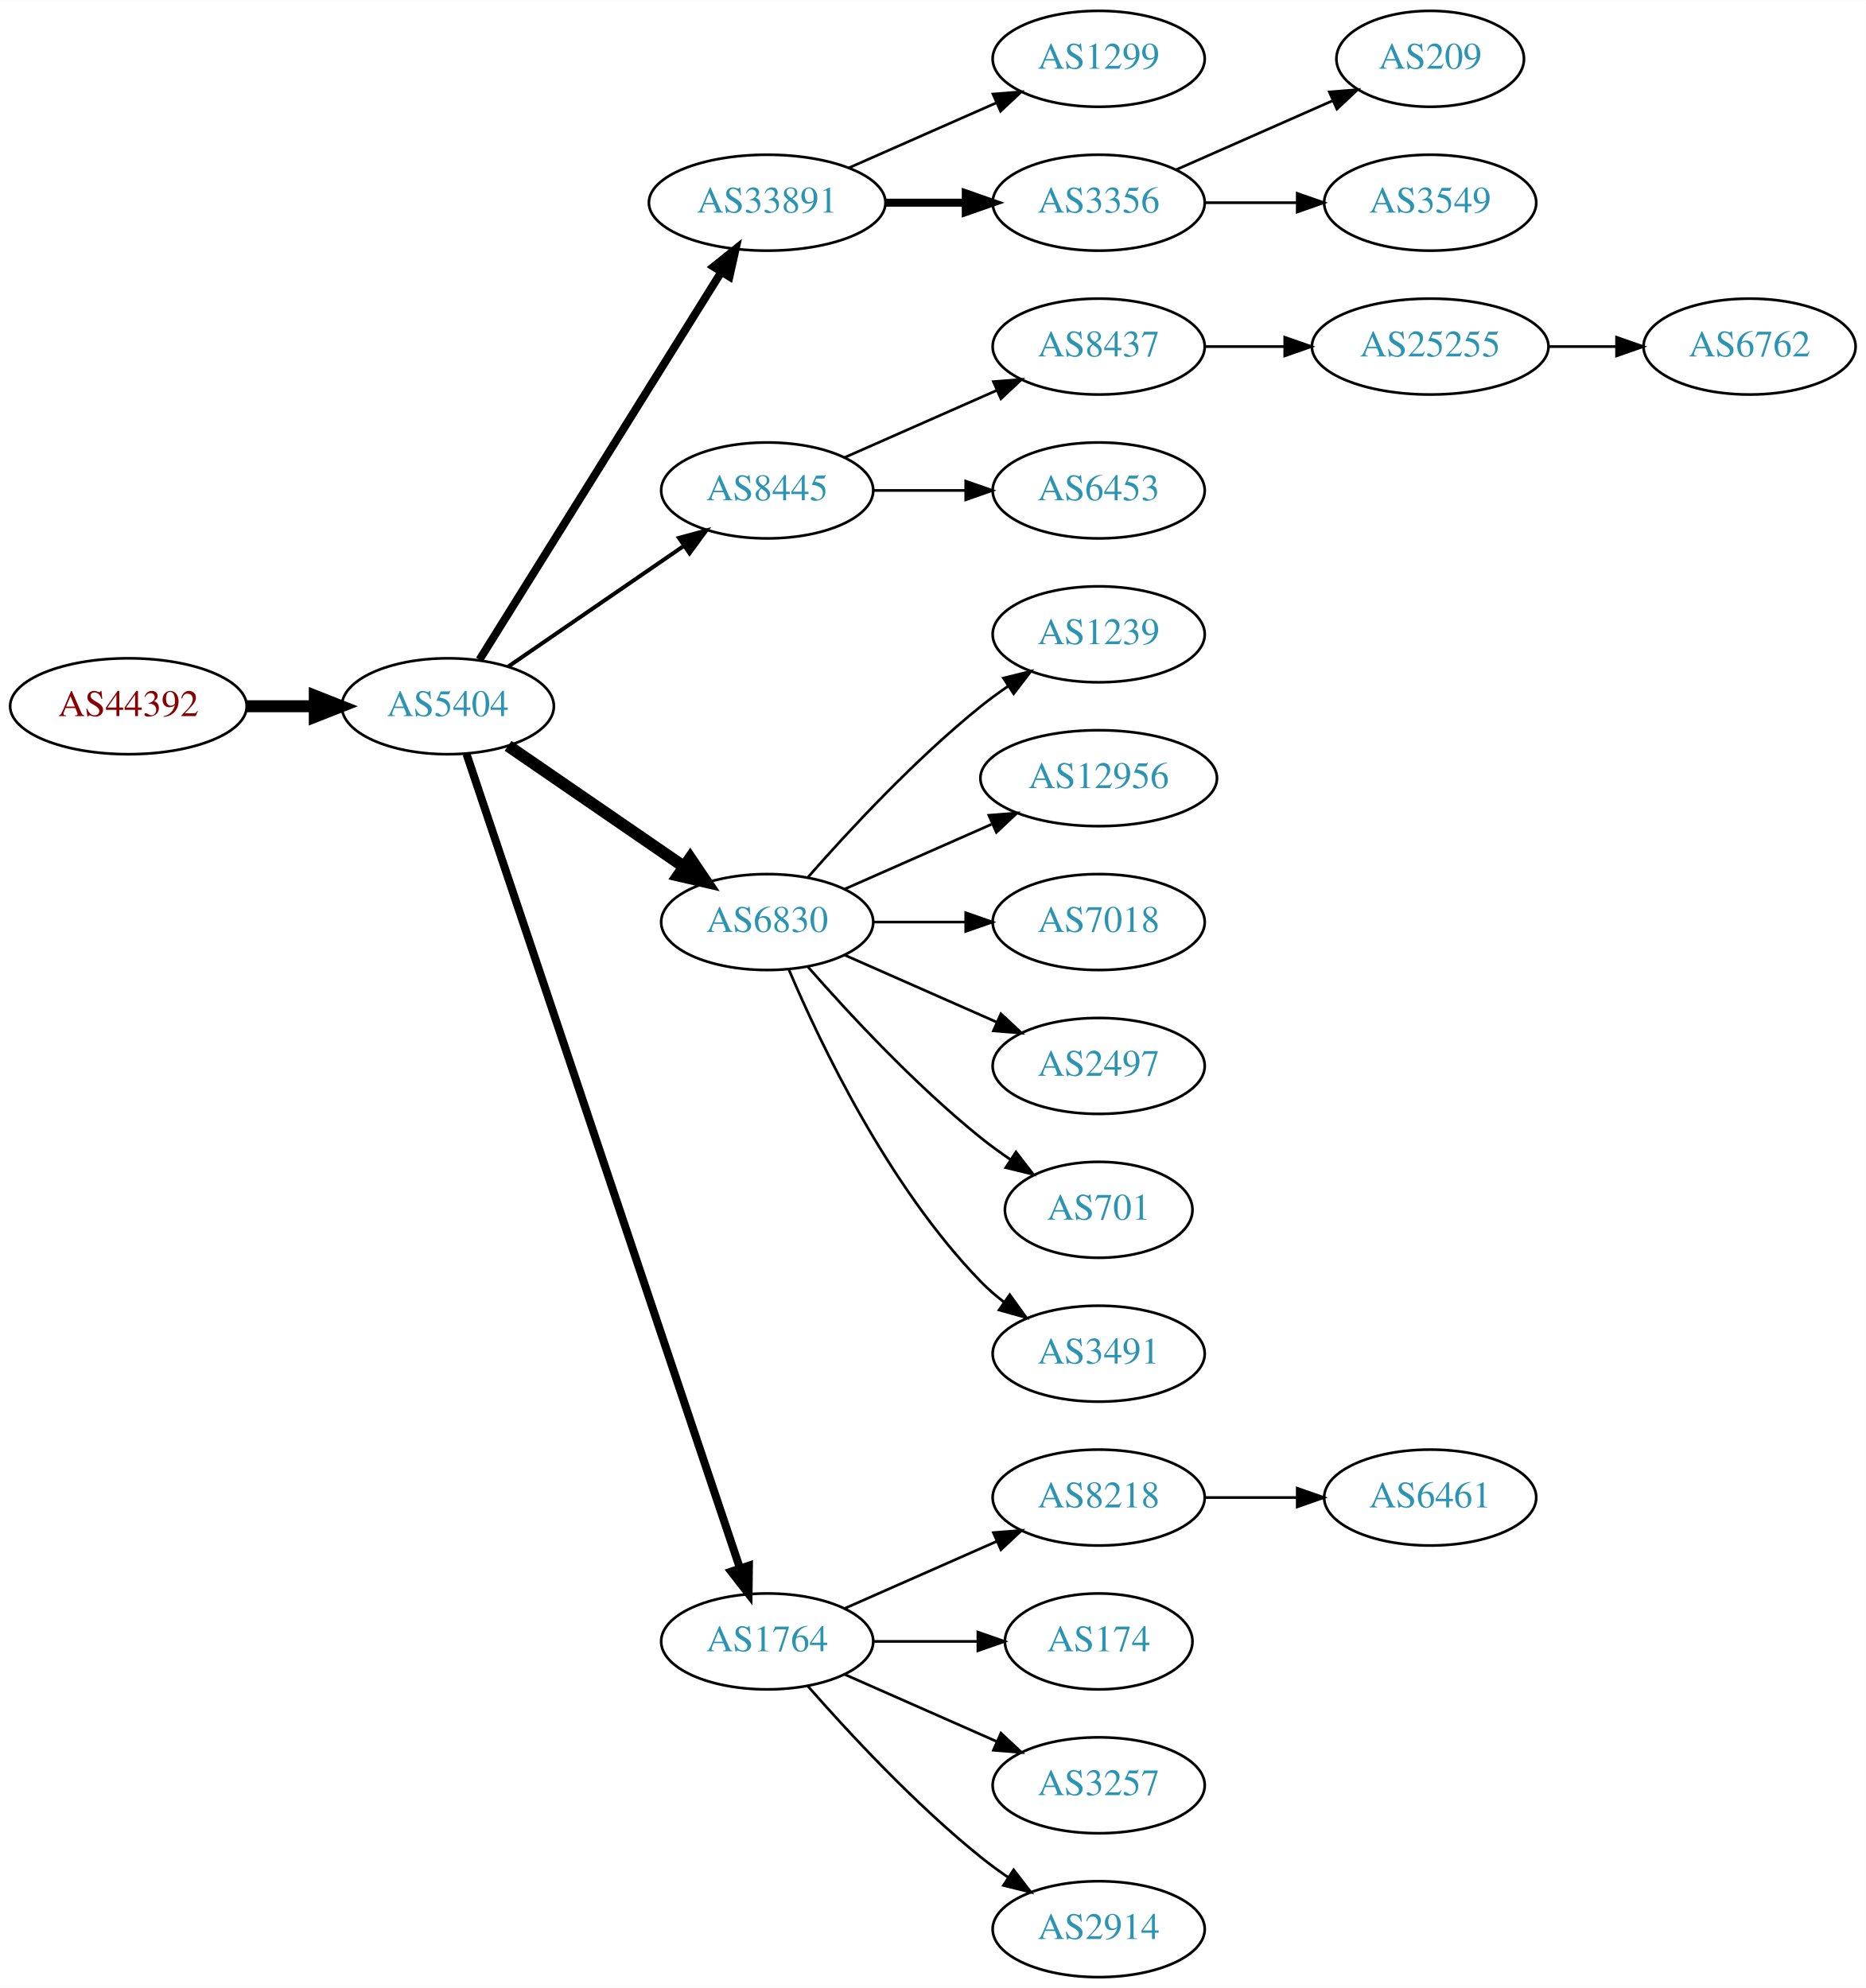
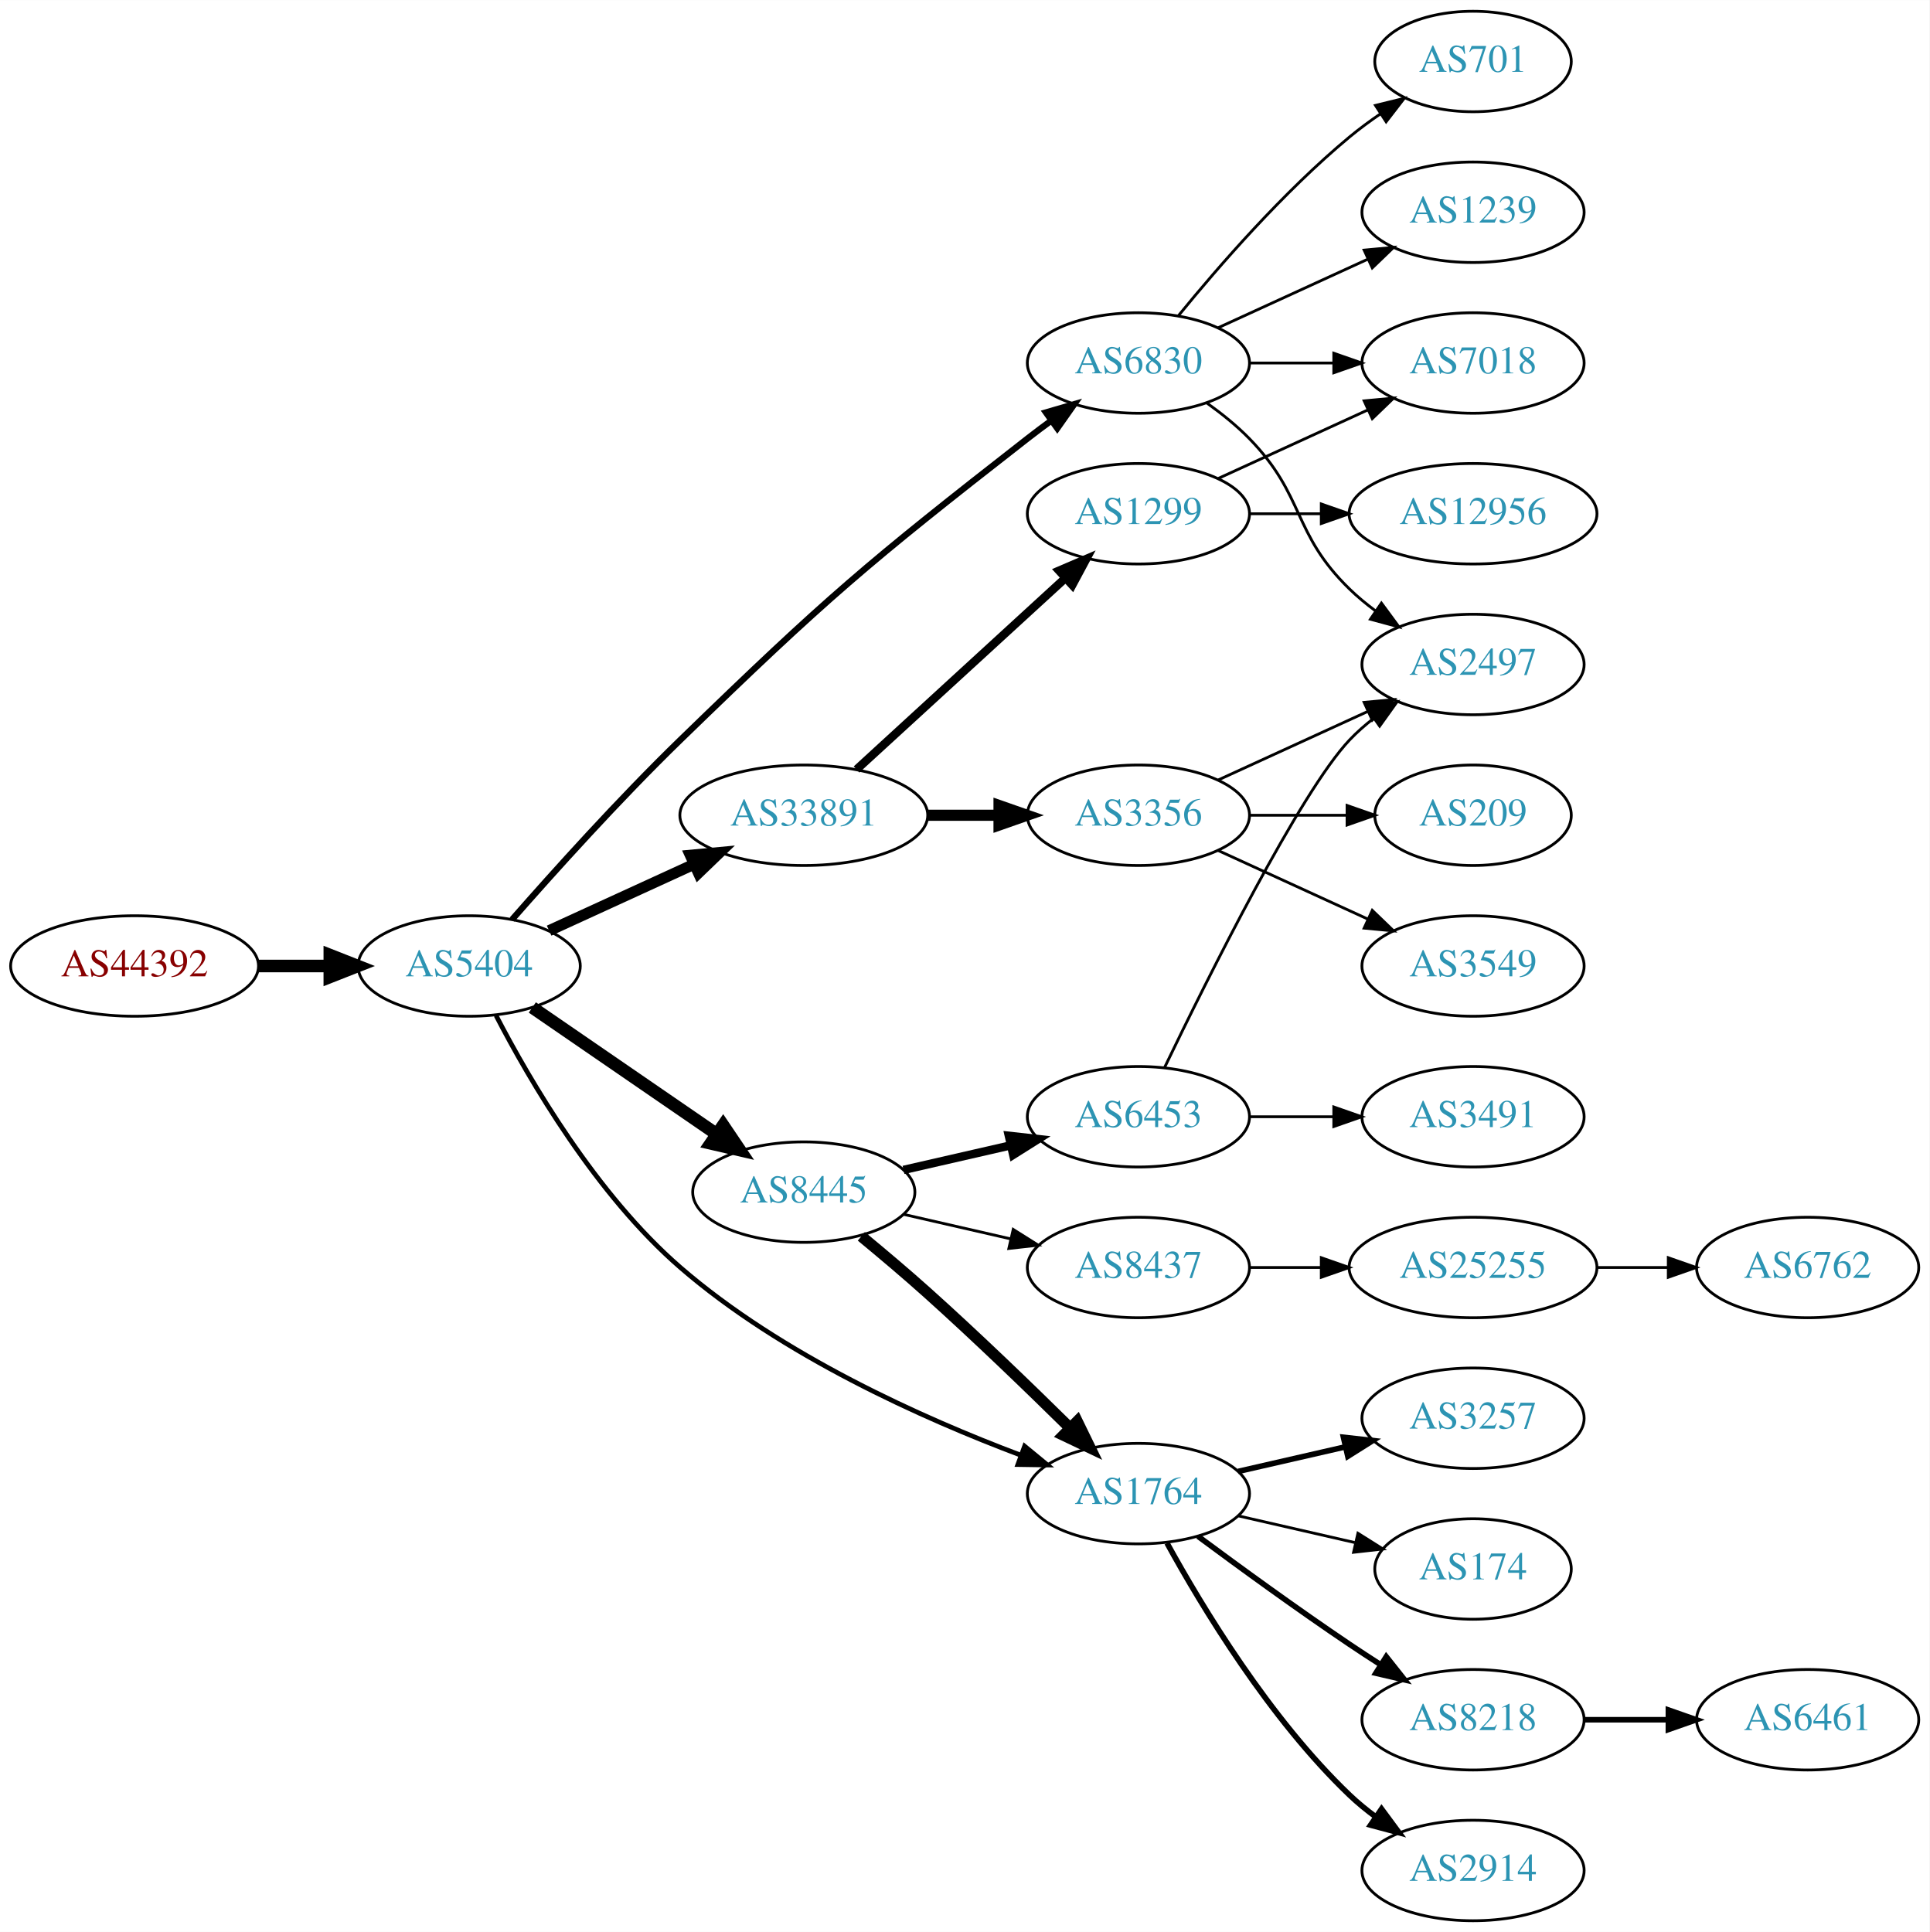
- <svg xmlns="http://www.w3.org/2000/svg" xmlns:xlink="http://www.w3.org/1999/xlink" width="700pt" height="746pt" viewBox="0.00 0.00 700.15 746.00">
-   <g id="graph0" class="graph" transform="scale(1 1) rotate(0) translate(4 742)">
-     <polygon fill="white" stroke="none" points="-4,4 -4,-742 696.155,-742 696.155,4 -4,4" />
+ <svg xmlns="http://www.w3.org/2000/svg" xmlns:xlink="http://www.w3.org/1999/xlink" width="691pt" height="692pt" viewBox="0.00 0.00 691.06 692.00">
+   <g id="graph0" class="graph" transform="scale(1 1) rotate(0) translate(4 688)">
+     <polygon fill="white" stroke="none" points="-4,4 -4,-688 687.055,-688 687.055,4 -4,4" />
    <g id="node1" class="node">
      <g id="a_node1">
        <a xlink:href="/asn/44392" xlink:title="AS44392 ~ Salzburger Flughafen GmbH [AT]">
-           <ellipse fill="#ffffff" stroke="black" cx="44.196" cy="-477" rx="44.393" ry="18" />
-           <text text-anchor="middle" x="44.196" y="-473.3" font-family="Times,serif" font-size="14.00" fill="#880000">AS44392</text>
+           <ellipse fill="#ffffff" stroke="black" cx="44.196" cy="-342" rx="44.393" ry="18" />
+           <text text-anchor="middle" x="44.196" y="-338.3" font-family="Times,serif" font-size="14.00" fill="#880000">AS44392</text>
        </a>
      </g>
    </g>
    <g id="node2" class="node">
      <g id="a_node2">
        <a xlink:href="/asn/5404" xlink:title="AS5404 ~ ASN conova communications GmbH [AT]">
-           <ellipse fill="#ffffff" stroke="black" cx="164.039" cy="-477" rx="39.794" ry="18" />
-           <text text-anchor="middle" x="164.039" y="-473.3" font-family="Times,serif" font-size="14.00" fill="#2c94b3">AS5404</text>
+           <ellipse fill="#ffffff" stroke="black" cx="164.039" cy="-342" rx="39.794" ry="18" />
+           <text text-anchor="middle" x="164.039" y="-338.3" font-family="Times,serif" font-size="14.00" fill="#2c94b3">AS5404</text>
        </a>
      </g>
    </g>
    <g id="edge1" class="edge">
-       <path fill="none" stroke="black" stroke-width="4.5" d="M88.407,-477C96.72,-477 105.482,-477 113.965,-477" />
-       <polygon fill="black" stroke="black" stroke-width="4.5" points="114.123,-480.938 124.123,-477 114.123,-473.063 114.123,-480.938" />
+       <path fill="none" stroke="black" stroke-width="4.5" d="M88.407,-342C96.72,-342 105.482,-342 113.965,-342" />
+       <polygon fill="black" stroke="black" stroke-width="4.5" points="114.123,-345.938 124.123,-342 114.123,-338.063 114.123,-345.938" />
    </g>
    <g id="node3" class="node">
      <g id="a_node3">
        <a xlink:href="/asn/33891" xlink:title="AS33891 ~ CORE-BACKBONE GMBH GLOBAL NETWORK [DE]">
-           <ellipse fill="#ffffff" stroke="black" cx="283.881" cy="-666" rx="44.393" ry="18" />
-           <text text-anchor="middle" x="283.881" y="-662.3" font-family="Times,serif" font-size="14.00" fill="#2c94b3">AS33891</text>
+           <ellipse fill="#ffffff" stroke="black" cx="283.881" cy="-396" rx="44.393" ry="18" />
+           <text text-anchor="middle" x="283.881" y="-392.3" font-family="Times,serif" font-size="14.00" fill="#2c94b3">AS33891</text>
        </a>
      </g>
    </g>
    <g id="edge2" class="edge">
-       <path fill="none" stroke="black" stroke-width="3" d="M175.914,-494.442C196.697,-527.775 242.158,-600.686 266.586,-639.866" />
-       <polygon fill="black" stroke="black" stroke-width="3" points="263.771,-641.966 272.032,-648.6 269.711,-638.263 263.771,-641.966" />
+       <path fill="none" stroke="black" stroke-width="3.938" d="M192.667,-354.661C208.165,-361.762 227.732,-370.728 244.678,-378.494" />
+       <polygon fill="black" stroke="black" stroke-width="3.938" points="243.232,-381.681 253.781,-382.665 246.148,-375.317 243.232,-381.681" />
    </g>
    <g id="node4" class="node">
      <g id="a_node4">
        <a xlink:href="/asn/8445" xlink:title="AS8445 ~ SALZBURG-AG-AS [AT]">
-           <ellipse fill="#ffffff" stroke="black" cx="283.881" cy="-558" rx="39.794" ry="18" />
-           <text text-anchor="middle" x="283.881" y="-554.3" font-family="Times,serif" font-size="14.00" fill="#2c94b3">AS8445</text>
+           <ellipse fill="#ffffff" stroke="black" cx="283.881" cy="-261" rx="39.794" ry="18" />
+           <text text-anchor="middle" x="283.881" y="-257.3" font-family="Times,serif" font-size="14.00" fill="#2c94b3">AS8445</text>
        </a>
      </g>
    </g>
    <g id="edge3" class="edge">
-       <path fill="none" stroke="black" stroke-width="1.5" d="M186.653,-491.857C205.141,-504.565 231.955,-522.995 252.585,-537.175" />
-       <polygon fill="black" stroke="black" stroke-width="1.5" points="250.781,-540.183 261.005,-542.963 254.747,-534.414 250.781,-540.183" />
+       <path fill="none" stroke="black" stroke-width="4.5" d="M186.653,-327.143C205.141,-314.435 231.955,-296.005 252.585,-281.825" />
+       <polygon fill="black" stroke="black" stroke-width="4.5" points="254.994,-284.946 261.005,-276.037 250.534,-278.456 254.994,-284.946" />
    </g>
    <g id="node5" class="node">
      <g id="a_node5">
-         <a xlink:href="/asn/6830" xlink:title="AS6830 ~ LGI-UPC [AT]">
-           <ellipse fill="#ffffff" stroke="black" cx="283.881" cy="-396" rx="39.794" ry="18" />
-           <text text-anchor="middle" x="283.881" y="-392.3" font-family="Times,serif" font-size="14.00" fill="#2c94b3">AS6830</text>
+         <a xlink:href="/asn/1764" xlink:title="AS1764 ~ NEXTLAYER-AS [AT]">
+           <ellipse fill="#ffffff" stroke="black" cx="403.724" cy="-153" rx="39.794" ry="18" />
+           <text text-anchor="middle" x="403.724" y="-149.3" font-family="Times,serif" font-size="14.00" fill="#2c94b3">AS1764</text>
        </a>
      </g>
    </g>
    <g id="edge4" class="edge">
-       <path fill="none" stroke="black" stroke-width="4.5" d="M186.653,-462.143C205.141,-449.435 231.955,-431.005 252.585,-416.825" />
-       <polygon fill="black" stroke="black" stroke-width="4.5" points="254.994,-419.946 261.005,-411.037 250.534,-413.456 254.994,-419.946" />
+       <path fill="none" stroke="black" stroke-width="1.688" d="M173.672,-324.247C185.719,-300.99 209.529,-260.107 239.685,-234 275.943,-202.611 326.496,-179.975 361.662,-166.744" />
+       <polygon fill="black" stroke="black" stroke-width="1.688" points="362.966,-169.993 371.147,-163.262 360.554,-163.422 362.966,-169.993" />
    </g>
    <g id="node6" class="node">
      <g id="a_node6">
-         <a xlink:href="/asn/1764" xlink:title="AS1764 ~ NEXTLAYER-AS [AT]">
-           <ellipse fill="#ffffff" stroke="black" cx="283.881" cy="-126" rx="39.794" ry="18" />
-           <text text-anchor="middle" x="283.881" y="-122.3" font-family="Times,serif" font-size="14.00" fill="#2c94b3">AS1764</text>
+         <a xlink:href="/asn/6830" xlink:title="AS6830 ~ LGI-UPC [AT]">
+           <ellipse fill="#ffffff" stroke="black" cx="403.724" cy="-558" rx="39.794" ry="18" />
+           <text text-anchor="middle" x="403.724" y="-554.3" font-family="Times,serif" font-size="14.00" fill="#2c94b3">AS6830</text>
        </a>
      </g>
    </g>
    <g id="edge5" class="edge">
-       <path fill="none" stroke="black" stroke-width="3" d="M171.044,-459.111C190.272,-401.84 250.409,-222.721 273.616,-153.597" />
-       <polygon fill="black" stroke="black" stroke-width="3" points="277.023,-154.447 276.887,-143.853 270.387,-152.219 277.023,-154.447" />
+       <path fill="none" stroke="black" stroke-width="2.25" d="M179.396,-358.638C194.061,-375.375 217.731,-401.687 239.685,-423 292.217,-473.999 306.345,-485.972 364.077,-531 366.806,-533.128 369.688,-535.29 372.597,-537.416" />
+       <polygon fill="black" stroke="black" stroke-width="2.25" points="370.596,-540.288 380.767,-543.256 374.667,-534.594 370.596,-540.288" />
    </g>
    <g id="node7" class="node">
      <g id="a_node7">
        <a xlink:href="/asn/1299" xlink:title="AS1299 ~ Telia Carrier [EU]">
-           <ellipse fill="#ffffff" stroke="black" cx="408.273" cy="-720" rx="39.794" ry="18" />
-           <text text-anchor="middle" x="408.273" y="-716.3" font-family="Times,serif" font-size="14.00" fill="#2c94b3">AS1299</text>
+           <ellipse fill="#ffffff" stroke="black" cx="403.724" cy="-504" rx="39.794" ry="18" />
+           <text text-anchor="middle" x="403.724" y="-500.3" font-family="Times,serif" font-size="14.00" fill="#2c94b3">AS1299</text>
        </a>
      </g>
    </g>
    <g id="edge6" class="edge">
-       <path fill="none" stroke="black" d="M314.509,-679.072C331.103,-686.393 351.963,-695.597 369.696,-703.421" />
-       <polygon fill="black" stroke="black" points="368.618,-706.77 379.18,-707.605 371.443,-700.366 368.618,-706.77" />
+       <path fill="none" stroke="black" stroke-width="3" d="M302.779,-412.403C322.707,-430.667 355.065,-460.322 377.542,-480.921" />
+       <polygon fill="black" stroke="black" stroke-width="3" points="375.307,-483.62 385.044,-487.797 380.036,-478.46 375.307,-483.62" />
    </g>
    <g id="node8" class="node">
      <g id="a_node8">
        <a xlink:href="/asn/3356" xlink:title="AS3356 ~ Level 3 Parent, LLC [US]">
-           <ellipse fill="#ffffff" stroke="black" cx="408.273" cy="-666" rx="39.794" ry="18" />
-           <text text-anchor="middle" x="408.273" y="-662.3" font-family="Times,serif" font-size="14.00" fill="#2c94b3">AS3356</text>
+           <ellipse fill="#ffffff" stroke="black" cx="403.724" cy="-396" rx="39.794" ry="18" />
+           <text text-anchor="middle" x="403.724" y="-392.3" font-family="Times,serif" font-size="14.00" fill="#2c94b3">AS3356</text>
        </a>
      </g>
    </g>
    <g id="edge7" class="edge">
-       <path fill="none" stroke="black" stroke-width="3" d="M328.377,-666C338.066,-666 348.403,-666 358.295,-666" />
-       <polygon fill="black" stroke="black" stroke-width="3" points="358.398,-669.5 368.398,-666 358.398,-662.5 358.398,-669.5" />
+       <path fill="none" stroke="black" stroke-width="4" d="M328.092,-396C336.405,-396 345.168,-396 353.65,-396" />
+       <polygon fill="black" stroke="black" stroke-width="4" points="353.809,-399.5 363.809,-396 353.809,-392.5 353.809,-399.5" />
+     </g>
+     <g id="edge10" class="edge">
+       <path fill="none" stroke="black" stroke-width="4" d="M304.489,-245.166C311.973,-238.991 320.519,-231.779 328.077,-225 345.656,-209.235 364.813,-190.727 379.319,-176.424" />
+       <polygon fill="black" stroke="black" stroke-width="4" points="381.805,-178.889 386.447,-169.365 376.879,-173.915 381.805,-178.889" />
+     </g>
+     <g id="node11" class="node">
+       <g id="a_node11">
+         <a xlink:href="/asn/6453" xlink:title="AS6453 ~ TATA COMMUNICATIONS (AMERICA) INC [US]">
+           <ellipse fill="#ffffff" stroke="black" cx="403.724" cy="-288" rx="39.794" ry="18" />
+           <text text-anchor="middle" x="403.724" y="-284.3" font-family="Times,serif" font-size="14.00" fill="#2c94b3">AS6453</text>
+         </a>
+       </g>
+     </g>
+     <g id="edge11" class="edge">
+       <path fill="none" stroke="black" stroke-width="3" d="M319.6,-268.955C331.6,-271.704 345.221,-274.825 357.914,-277.733" />
+       <polygon fill="black" stroke="black" stroke-width="3" points="357.316,-281.187 367.845,-280.009 358.88,-274.364 357.316,-281.187" />
+     </g>
+     <g id="node12" class="node">
+       <g id="a_node12">
+         <a xlink:href="/asn/8437" xlink:title="AS8437 ~ Hutchison Drei Austria GmbH [AT]">
+           <ellipse fill="#ffffff" stroke="black" cx="403.724" cy="-234" rx="39.794" ry="18" />
+           <text text-anchor="middle" x="403.724" y="-230.3" font-family="Times,serif" font-size="14.00" fill="#2c94b3">AS8437</text>
+         </a>
+       </g>
+     </g>
+     <g id="edge12" class="edge">
+       <path fill="none" stroke="black" d="M319.6,-253.045C331.6,-250.296 345.221,-247.175 357.914,-244.267" />
+       <polygon fill="black" stroke="black" points="358.88,-247.636 367.845,-241.991 357.316,-240.813 358.88,-247.636" />
+     </g>
+     <g id="node13" class="node">
+       <g id="a_node13">
+         <a xlink:href="/asn/8218" xlink:title="AS8218 ~ legacy Neotelecoms [FR]">
+           <ellipse fill="#ffffff" stroke="black" cx="523.566" cy="-72" rx="39.794" ry="18" />
+           <text text-anchor="middle" x="523.566" y="-68.3" font-family="Times,serif" font-size="14.00" fill="#2c94b3">AS8218</text>
+         </a>
+       </g>
+     </g>
+     <g id="edge13" class="edge">
+       <path fill="none" stroke="black" stroke-width="2" d="M425.054,-137.723C439.916,-126.696 460.661,-111.593 479.37,-99 482.919,-96.611 486.67,-94.161 490.418,-91.758" />
+       <polygon fill="black" stroke="black" stroke-width="2" points="492.486,-94.591 499.067,-86.288 488.744,-88.675 492.486,-94.591" />
+     </g>
+     <g id="node14" class="node">
+       <g id="a_node14">
+         <a xlink:href="/asn/2914" xlink:title="AS2914 ~ NTT America, Inc. [US]">
+           <ellipse fill="#ffffff" stroke="black" cx="523.566" cy="-18" rx="39.794" ry="18" />
+           <text text-anchor="middle" x="523.566" y="-14.3" font-family="Times,serif" font-size="14.00" fill="#2c94b3">AS2914</text>
+         </a>
+       </g>
+     </g>
+     <g id="edge14" class="edge">
+       <path fill="none" stroke="black" stroke-width="2" d="M413.965,-135.287C426.51,-112.439 450.687,-72.389 479.37,-45 482.238,-42.261 485.427,-39.653 488.736,-37.215" />
+       <polygon fill="black" stroke="black" stroke-width="2" points="490.8,-40.044 497.096,-31.523 486.86,-34.258 490.8,-40.044" />
+     </g>
+     <g id="node15" class="node">
+       <g id="a_node15">
+         <a xlink:href="/asn/3257" xlink:title="AS3257 ~ GTT [DE]">
+           <ellipse fill="#ffffff" stroke="black" cx="523.566" cy="-180" rx="39.794" ry="18" />
+           <text text-anchor="middle" x="523.566" y="-176.3" font-family="Times,serif" font-size="14.00" fill="#2c94b3">AS3257</text>
+         </a>
+       </g>
+     </g>
+     <g id="edge15" class="edge">
+       <path fill="none" stroke="black" stroke-width="2" d="M439.443,-160.955C451.443,-163.704 465.064,-166.825 477.756,-169.733" />
+       <polygon fill="black" stroke="black" stroke-width="2" points="477.159,-173.187 487.688,-172.009 478.722,-166.364 477.159,-173.187" />
+     </g>
+     <g id="node16" class="node">
+       <g id="a_node16">
+         <a xlink:href="/asn/174" xlink:title="AS174 ~ Cogent Communications [US]">
+           <ellipse fill="#ffffff" stroke="black" cx="523.566" cy="-126" rx="35.194" ry="18" />
+           <text text-anchor="middle" x="523.566" y="-122.3" font-family="Times,serif" font-size="14.00" fill="#2c94b3">AS174</text>
+         </a>
+       </g>
+     </g>
+     <g id="edge16" class="edge">
+       <path fill="none" stroke="black" d="M439.443,-145.045C452.536,-142.045 467.558,-138.604 481.199,-135.478" />
+       <polygon fill="black" stroke="black" points="482.34,-138.807 491.306,-133.162 480.777,-131.984 482.34,-138.807" />
    </g>
    <g id="node9" class="node">
      <g id="a_node9">
-         <a xlink:href="/asn/8437" xlink:title="AS8437 ~ Hutchison Drei Austria GmbH [AT]">
-           <ellipse fill="#ffffff" stroke="black" cx="408.273" cy="-612" rx="39.794" ry="18" />
-           <text text-anchor="middle" x="408.273" y="-608.3" font-family="Times,serif" font-size="14.00" fill="#2c94b3">AS8437</text>
-         </a>
-       </g>
+         <a xlink:href="/asn/7018" xlink:title="AS7018 ~ AT&amp;T Services, Inc. [US]">
+           <ellipse fill="#ffffff" stroke="black" cx="523.566" cy="-558" rx="39.794" ry="18" />
+           <text text-anchor="middle" x="523.566" y="-554.3" font-family="Times,serif" font-size="14.00" fill="#2c94b3">AS7018</text>
+         </a>
+       </g>
+     </g>
+     <g id="edge18" class="edge">
+       <path fill="none" stroke="black" d="M443.636,-558C453.19,-558 463.539,-558 473.502,-558" />
+       <polygon fill="black" stroke="black" points="473.695,-561.5 483.695,-558 473.694,-554.5 473.695,-561.5" />
+     </g>
+     <g id="node18" class="node">
+       <g id="a_node18">
+         <a xlink:href="/asn/1239" xlink:title="AS1239 ~ Sprint [US]">
+           <ellipse fill="#ffffff" stroke="black" cx="523.566" cy="-612" rx="39.794" ry="18" />
+           <text text-anchor="middle" x="523.566" y="-608.3" font-family="Times,serif" font-size="14.00" fill="#2c94b3">AS1239</text>
+         </a>
+       </g>
+     </g>
+     <g id="edge19" class="edge">
+       <path fill="none" stroke="black" d="M432.353,-570.661C448.31,-577.973 468.58,-587.261 485.863,-595.181" />
+       <polygon fill="black" stroke="black" points="484.562,-598.435 495.111,-599.419 487.478,-592.071 484.562,-598.435" />
+     </g>
+     <g id="node19" class="node">
+       <g id="a_node19">
+         <a xlink:href="/asn/2497" xlink:title="AS2497 ~ Internet Initiative Japan Inc. [JP]">
+           <ellipse fill="#ffffff" stroke="black" cx="523.566" cy="-450" rx="39.794" ry="18" />
+           <text text-anchor="middle" x="523.566" y="-446.3" font-family="Times,serif" font-size="14.00" fill="#2c94b3">AS2497</text>
+         </a>
+       </g>
+     </g>
+     <g id="edge20" class="edge">
+       <path fill="none" stroke="black" d="M428.318,-543.611C433.574,-539.852 438.906,-535.563 443.37,-531 463.543,-510.383 458.677,-497.094 479.37,-477 482.215,-474.237 485.389,-471.614 488.689,-469.166" />
+       <polygon fill="black" stroke="black" points="490.755,-471.994 497.037,-463.462 486.806,-466.214 490.755,-471.994" />
+     </g>
+     <g id="node20" class="node">
+       <g id="a_node20">
+         <a xlink:href="/asn/701" xlink:title="AS701 ~ UUNET [US]">
+           <ellipse fill="#ffffff" stroke="black" cx="523.566" cy="-666" rx="35.194" ry="18" />
+           <text text-anchor="middle" x="523.566" y="-662.3" font-family="Times,serif" font-size="14.00" fill="#2c94b3">AS701</text>
+         </a>
+       </g>
+     </g>
+     <g id="edge21" class="edge">
+       <path fill="none" stroke="black" d="M418.143,-575.065C432.257,-592.375 455.672,-619.345 479.37,-639 482.833,-641.872 486.626,-644.669 490.48,-647.308" />
+       <polygon fill="black" stroke="black" points="488.623,-650.275 498.913,-652.797 492.442,-644.408 488.623,-650.275" />
    </g>
    <g id="edge8" class="edge">
-       <path fill="none" stroke="black" d="M312.96,-570.389C329.908,-577.866 351.706,-587.483 370.075,-595.588" />
-       <polygon fill="black" stroke="black" points="368.763,-598.834 379.325,-599.669 371.589,-592.43 368.763,-598.834" />
+       <path fill="none" stroke="black" d="M432.353,-516.661C448.31,-523.973 468.58,-533.261 485.863,-541.181" />
+       <polygon fill="black" stroke="black" points="484.562,-544.435 495.111,-545.419 487.478,-538.071 484.562,-544.435" />
    </g>
    <g id="node10" class="node">
      <g id="a_node10">
-         <a xlink:href="/asn/6453" xlink:title="AS6453 ~ TATA COMMUNICATIONS (AMERICA) INC [US]">
-           <ellipse fill="#ffffff" stroke="black" cx="408.273" cy="-558" rx="39.794" ry="18" />
-           <text text-anchor="middle" x="408.273" y="-554.3" font-family="Times,serif" font-size="14.00" fill="#2c94b3">AS6453</text>
+         <a xlink:href="/asn/12956" xlink:title="AS12956 ~ TELXIUS [ES]">
+           <ellipse fill="#ffffff" stroke="black" cx="523.566" cy="-504" rx="44.393" ry="18" />
+           <text text-anchor="middle" x="523.566" y="-500.3" font-family="Times,serif" font-size="14.00" fill="#2c94b3">AS12956</text>
        </a>
      </g>
    </g>
    <g id="edge9" class="edge">
-       <path fill="none" stroke="black" d="M323.607,-558C334.545,-558 346.596,-558 358.062,-558" />
-       <polygon fill="black" stroke="black" points="358.38,-561.5 368.38,-558 358.38,-554.5 358.38,-561.5" />
-     </g>
-     <g id="node13" class="node">
-       <g id="a_node13">
-         <a xlink:href="/asn/1239" xlink:title="AS1239 ~ Sprint [US]">
-           <ellipse fill="#ffffff" stroke="black" cx="408.273" cy="-504" rx="39.794" ry="18" />
-           <text text-anchor="middle" x="408.273" y="-500.3" font-family="Times,serif" font-size="14.00" fill="#2c94b3">AS1239</text>
-         </a>
-       </g>
-     </g>
-     <g id="edge12" class="edge">
-       <path fill="none" stroke="black" d="M299.033,-412.663C314.135,-429.894 339.256,-457.024 364.077,-477 367.333,-479.62 370.858,-482.192 374.442,-484.646" />
-       <polygon fill="black" stroke="black" points="372.53,-487.577 382.815,-490.121 376.361,-481.719 372.53,-487.577" />
-     </g>
-     <g id="node14" class="node">
-       <g id="a_node14">
-         <a xlink:href="/asn/12956" xlink:title="AS12956 ~ TELXIUS [ES]">
-           <ellipse fill="#ffffff" stroke="black" cx="408.273" cy="-450" rx="44.393" ry="18" />
-           <text text-anchor="middle" x="408.273" y="-446.3" font-family="Times,serif" font-size="14.00" fill="#2c94b3">AS12956</text>
-         </a>
-       </g>
-     </g>
-     <g id="edge13" class="edge">
-       <path fill="none" stroke="black" d="M312.96,-408.389C329.276,-415.587 350.087,-424.769 368.007,-432.675" />
-       <polygon fill="black" stroke="black" points="367.056,-436.081 377.618,-436.916 369.881,-429.677 367.056,-436.081" />
-     </g>
-     <g id="node15" class="node">
-       <g id="a_node15">
-         <a xlink:href="/asn/7018" xlink:title="AS7018 ~ AT&amp;T Services, Inc. [US]">
-           <ellipse fill="#ffffff" stroke="black" cx="408.273" cy="-396" rx="39.794" ry="18" />
-           <text text-anchor="middle" x="408.273" y="-392.3" font-family="Times,serif" font-size="14.00" fill="#2c94b3">AS7018</text>
-         </a>
-       </g>
-     </g>
-     <g id="edge14" class="edge">
-       <path fill="none" stroke="black" d="M323.607,-396C334.545,-396 346.596,-396 358.062,-396" />
-       <polygon fill="black" stroke="black" points="358.38,-399.5 368.38,-396 358.38,-392.5 358.38,-399.5" />
-     </g>
-     <g id="node16" class="node">
-       <g id="a_node16">
-         <a xlink:href="/asn/2497" xlink:title="AS2497 ~ Internet Initiative Japan Inc. [JP]">
-           <ellipse fill="#ffffff" stroke="black" cx="408.273" cy="-342" rx="39.794" ry="18" />
-           <text text-anchor="middle" x="408.273" y="-338.3" font-family="Times,serif" font-size="14.00" fill="#2c94b3">AS2497</text>
-         </a>
-       </g>
-     </g>
-     <g id="edge15" class="edge">
-       <path fill="none" stroke="black" d="M312.96,-383.611C329.908,-376.134 351.706,-366.517 370.075,-358.412" />
-       <polygon fill="black" stroke="black" points="371.589,-361.57 379.325,-354.331 368.763,-355.166 371.589,-361.57" />
+       <path fill="none" stroke="black" d="M443.636,-504C451.739,-504 460.414,-504 468.941,-504" />
+       <polygon fill="black" stroke="black" points="469.218,-507.5 479.218,-504 469.218,-500.5 469.218,-507.5" />
+     </g>
+     <g id="edge23" class="edge">
+       <path fill="none" stroke="black" d="M432.353,-408.661C448.31,-415.973 468.58,-425.261 485.863,-433.181" />
+       <polygon fill="black" stroke="black" points="484.562,-436.435 495.111,-437.419 487.478,-430.071 484.562,-436.435" />
+     </g>
+     <g id="node21" class="node">
+       <g id="a_node21">
+         <a xlink:href="/asn/3549" xlink:title="AS3549 ~ Level 3 Parent, LLC [US]">
+           <ellipse fill="#ffffff" stroke="black" cx="523.566" cy="-342" rx="39.794" ry="18" />
+           <text text-anchor="middle" x="523.566" y="-338.3" font-family="Times,serif" font-size="14.00" fill="#2c94b3">AS3549</text>
+         </a>
+       </g>
+     </g>
+     <g id="edge22" class="edge">
+       <path fill="none" stroke="black" d="M432.353,-383.339C448.31,-376.027 468.58,-366.739 485.863,-358.819" />
+       <polygon fill="black" stroke="black" points="487.478,-361.929 495.111,-354.581 484.562,-355.565 487.478,-361.929" />
+     </g>
+     <g id="node22" class="node">
+       <g id="a_node22">
+         <a xlink:href="/asn/209" xlink:title="AS209 ~ CenturyLink Communications, LLC [US]">
+           <ellipse fill="#ffffff" stroke="black" cx="523.566" cy="-396" rx="35.194" ry="18" />
+           <text text-anchor="middle" x="523.566" y="-392.3" font-family="Times,serif" font-size="14.00" fill="#2c94b3">AS209</text>
+         </a>
+       </g>
+     </g>
+     <g id="edge24" class="edge">
+       <path fill="none" stroke="black" d="M443.636,-396C454.723,-396 466.883,-396 478.265,-396" />
+       <polygon fill="black" stroke="black" points="478.447,-399.5 488.447,-396 478.447,-392.5 478.447,-399.5" />
+     </g>
+     <g id="edge28" class="edge">
+       <path fill="none" stroke="black" d="M413.071,-305.595C428.538,-337.732 461.683,-404.34 479.37,-423 481.956,-425.728 484.874,-428.294 487.942,-430.677" />
+       <polygon fill="black" stroke="black" points="486.096,-433.658 496.29,-436.543 490.12,-427.93 486.096,-433.658" />
+     </g>
+     <g id="node25" class="node">
+       <g id="a_node25">
+         <a xlink:href="/asn/3491" xlink:title="AS3491 ~ PCCW Global, Inc. [US]">
+           <ellipse fill="#ffffff" stroke="black" cx="523.566" cy="-288" rx="39.794" ry="18" />
+           <text text-anchor="middle" x="523.566" y="-284.3" font-family="Times,serif" font-size="14.00" fill="#2c94b3">AS3491</text>
+         </a>
+       </g>
+     </g>
+     <g id="edge27" class="edge">
+       <path fill="none" stroke="black" d="M443.636,-288C453.19,-288 463.539,-288 473.502,-288" />
+       <polygon fill="black" stroke="black" points="473.695,-291.5 483.695,-288 473.694,-284.5 473.695,-291.5" />
+     </g>
+     <g id="node23" class="node">
+       <g id="a_node23">
+         <a xlink:href="/asn/25255" xlink:title="AS25255 ~ ==&gt; TELE2 AUSTRIA &lt;== [AT]">
+           <ellipse fill="#ffffff" stroke="black" cx="523.566" cy="-234" rx="44.393" ry="18" />
+           <text text-anchor="middle" x="523.566" y="-230.3" font-family="Times,serif" font-size="14.00" fill="#2c94b3">AS25255</text>
+         </a>
+       </g>
+     </g>
+     <g id="edge25" class="edge">
+       <path fill="none" stroke="black" d="M443.636,-234C451.739,-234 460.414,-234 468.941,-234" />
+       <polygon fill="black" stroke="black" points="469.218,-237.5 479.218,-234 469.218,-230.5 469.218,-237.5" />
    </g>
    <g id="node17" class="node">
      <g id="a_node17">
-         <a xlink:href="/asn/701" xlink:title="AS701 ~ UUNET [US]">
-           <ellipse fill="#ffffff" stroke="black" cx="408.273" cy="-288" rx="35.194" ry="18" />
-           <text text-anchor="middle" x="408.273" y="-284.3" font-family="Times,serif" font-size="14.00" fill="#2c94b3">AS701</text>
-         </a>
-       </g>
-     </g>
-     <g id="edge16" class="edge">
-       <path fill="none" stroke="black" d="M299.033,-379.337C314.135,-362.106 339.256,-334.976 364.077,-315 367.582,-312.179 371.4,-309.413 375.268,-306.792" />
-       <polygon fill="black" stroke="black" points="377.226,-309.694 383.714,-301.318 373.419,-303.82 377.226,-309.694" />
-     </g>
-     <g id="node18" class="node">
-       <g id="a_node18">
-         <a xlink:href="/asn/3491" xlink:title="AS3491 ~ PCCW Global, Inc. [US]">
-           <ellipse fill="#ffffff" stroke="black" cx="408.273" cy="-234" rx="39.794" ry="18" />
-           <text text-anchor="middle" x="408.273" y="-230.3" font-family="Times,serif" font-size="14.00" fill="#2c94b3">AS3491</text>
+         <a xlink:href="/asn/6461" xlink:title="AS6461 ~ Zayo Bandwidth [US]">
+           <ellipse fill="#ffffff" stroke="black" cx="643.409" cy="-72" rx="39.794" ry="18" />
+           <text text-anchor="middle" x="643.409" y="-68.3" font-family="Times,serif" font-size="14.00" fill="#2c94b3">AS6461</text>
        </a>
      </g>
    </g>
    <g id="edge17" class="edge">
-       <path fill="none" stroke="black" d="M292.072,-378.025C303.839,-350.318 329.413,-296.652 364.077,-261 366.697,-258.305 369.638,-255.761 372.721,-253.392" />
-       <polygon fill="black" stroke="black" points="374.896,-256.141 381.089,-247.545 370.887,-250.403 374.896,-256.141" />
-     </g>
-     <g id="node21" class="node">
-       <g id="a_node21">
-         <a xlink:href="/asn/8218" xlink:title="AS8218 ~ legacy Neotelecoms [FR]">
-           <ellipse fill="#ffffff" stroke="black" cx="408.273" cy="-180" rx="39.794" ry="18" />
-           <text text-anchor="middle" x="408.273" y="-176.3" font-family="Times,serif" font-size="14.00" fill="#2c94b3">AS8218</text>
-         </a>
-       </g>
-     </g>
-     <g id="edge20" class="edge">
-       <path fill="none" stroke="black" d="M312.96,-138.389C329.908,-145.866 351.706,-155.483 370.075,-163.588" />
-       <polygon fill="black" stroke="black" points="368.763,-166.834 379.325,-167.669 371.589,-160.43 368.763,-166.834" />
-     </g>
-     <g id="node22" class="node">
-       <g id="a_node22">
-         <a xlink:href="/asn/174" xlink:title="AS174 ~ Cogent Communications [US]">
-           <ellipse fill="#ffffff" stroke="black" cx="408.273" cy="-126" rx="35.194" ry="18" />
-           <text text-anchor="middle" x="408.273" y="-122.3" font-family="Times,serif" font-size="14.00" fill="#2c94b3">AS174</text>
-         </a>
-       </g>
-     </g>
-     <g id="edge21" class="edge">
-       <path fill="none" stroke="black" d="M323.607,-126C336.096,-126 350.035,-126 362.898,-126" />
-       <polygon fill="black" stroke="black" points="362.936,-129.5 372.936,-126 362.936,-122.5 362.936,-129.5" />
-     </g>
-     <g id="node23" class="node">
-       <g id="a_node23">
-         <a xlink:href="/asn/3257" xlink:title="AS3257 ~ GTT [DE]">
-           <ellipse fill="#ffffff" stroke="black" cx="408.273" cy="-72" rx="39.794" ry="18" />
-           <text text-anchor="middle" x="408.273" y="-68.3" font-family="Times,serif" font-size="14.00" fill="#2c94b3">AS3257</text>
-         </a>
-       </g>
-     </g>
-     <g id="edge22" class="edge">
-       <path fill="none" stroke="black" d="M312.96,-113.611C329.908,-106.134 351.706,-96.517 370.075,-88.412" />
-       <polygon fill="black" stroke="black" points="371.589,-91.57 379.325,-84.331 368.763,-85.165 371.589,-91.57" />
+       <path fill="none" stroke="black" stroke-width="2" d="M563.479,-72C573.032,-72 583.382,-72 593.345,-72" />
+       <polygon fill="black" stroke="black" stroke-width="2" points="593.537,-75.5 603.537,-72 593.537,-68.5 593.537,-75.5" />
    </g>
    <g id="node24" class="node">
      <g id="a_node24">
-         <a xlink:href="/asn/2914" xlink:title="AS2914 ~ NTT America, Inc. [US]">
-           <ellipse fill="#ffffff" stroke="black" cx="408.273" cy="-18" rx="39.794" ry="18" />
-           <text text-anchor="middle" x="408.273" y="-14.3" font-family="Times,serif" font-size="14.00" fill="#2c94b3">AS2914</text>
-         </a>
-       </g>
-     </g>
-     <g id="edge23" class="edge">
-       <path fill="none" stroke="black" d="M299.033,-109.337C314.135,-92.106 339.256,-64.976 364.077,-45 367.333,-42.38 370.858,-39.808 374.442,-37.354" />
-       <polygon fill="black" stroke="black" points="376.361,-40.281 382.815,-31.879 372.53,-34.423 376.361,-40.281" />
-     </g>
-     <g id="node19" class="node">
-       <g id="a_node19">
-         <a xlink:href="/asn/209" xlink:title="AS209 ~ CenturyLink Communications, LLC [US]">
-           <ellipse fill="#ffffff" stroke="black" cx="532.666" cy="-720" rx="35.194" ry="18" />
-           <text text-anchor="middle" x="532.666" y="-716.3" font-family="Times,serif" font-size="14.00" fill="#2c94b3">AS209</text>
-         </a>
-       </g>
-     </g>
-     <g id="edge18" class="edge">
-       <path fill="none" stroke="black" d="M437.353,-678.389C454.781,-686.078 477.338,-696.031 496.022,-704.274" />
-       <polygon fill="black" stroke="black" points="494.83,-707.573 505.392,-708.408 497.655,-701.169 494.83,-707.573" />
-     </g>
-     <g id="node20" class="node">
-       <g id="a_node20">
-         <a xlink:href="/asn/3549" xlink:title="AS3549 ~ Level 3 Parent, LLC [US]">
-           <ellipse fill="#ffffff" stroke="black" cx="532.666" cy="-666" rx="39.794" ry="18" />
-           <text text-anchor="middle" x="532.666" y="-662.3" font-family="Times,serif" font-size="14.00" fill="#2c94b3">AS3549</text>
-         </a>
-       </g>
-     </g>
-     <g id="edge19" class="edge">
-       <path fill="none" stroke="black" d="M447.999,-666C458.937,-666 470.988,-666 482.454,-666" />
-       <polygon fill="black" stroke="black" points="482.772,-669.5 492.772,-666 482.772,-662.5 482.772,-669.5" />
-     </g>
-     <g id="node11" class="node">
-       <g id="a_node11">
-         <a xlink:href="/asn/25255" xlink:title="AS25255 ~ ==&gt; TELE2 AUSTRIA &lt;== [AT]">
-           <ellipse fill="#ffffff" stroke="black" cx="532.666" cy="-612" rx="44.393" ry="18" />
-           <text text-anchor="middle" x="532.666" y="-608.3" font-family="Times,serif" font-size="14.00" fill="#2c94b3">AS25255</text>
-         </a>
-       </g>
-     </g>
-     <g id="edge10" class="edge">
-       <path fill="none" stroke="black" d="M447.999,-612C457.459,-612 467.751,-612 477.777,-612" />
-       <polygon fill="black" stroke="black" points="478.084,-615.5 488.084,-612 478.084,-608.5 478.084,-615.5" />
-     </g>
-     <g id="node12" class="node">
-       <g id="a_node12">
        <a xlink:href="/asn/6762" xlink:title="AS6762 ~ TELECOM ITALIA SPARKLE S.p.A. [IT]">
-           <ellipse fill="#ffffff" stroke="black" cx="652.508" cy="-612" rx="39.794" ry="18" />
-           <text text-anchor="middle" x="652.508" y="-608.3" font-family="Times,serif" font-size="14.00" fill="#2c94b3">AS6762</text>
-         </a>
-       </g>
-     </g>
-     <g id="edge11" class="edge">
-       <path fill="none" stroke="black" d="M576.877,-612C585.189,-612 593.952,-612 602.434,-612" />
-       <polygon fill="black" stroke="black" points="602.593,-615.5 612.593,-612 602.593,-608.5 602.593,-615.5" />
-     </g>
-     <g id="node25" class="node">
-       <g id="a_node25">
-         <a xlink:href="/asn/6461" xlink:title="AS6461 ~ Zayo Bandwidth [US]">
-           <ellipse fill="#ffffff" stroke="black" cx="532.666" cy="-180" rx="39.794" ry="18" />
-           <text text-anchor="middle" x="532.666" y="-176.3" font-family="Times,serif" font-size="14.00" fill="#2c94b3">AS6461</text>
-         </a>
-       </g>
-     </g>
-     <g id="edge24" class="edge">
-       <path fill="none" stroke="black" d="M447.999,-180C458.937,-180 470.988,-180 482.454,-180" />
-       <polygon fill="black" stroke="black" points="482.772,-183.5 492.772,-180 482.772,-176.5 482.772,-183.5" />
+           <ellipse fill="#ffffff" stroke="black" cx="643.409" cy="-234" rx="39.794" ry="18" />
+           <text text-anchor="middle" x="643.409" y="-230.3" font-family="Times,serif" font-size="14.00" fill="#2c94b3">AS6762</text>
+         </a>
+       </g>
+     </g>
+     <g id="edge26" class="edge">
+       <path fill="none" stroke="black" d="M567.777,-234C576.09,-234 584.853,-234 593.335,-234" />
+       <polygon fill="black" stroke="black" points="593.494,-237.5 603.494,-234 593.494,-230.5 593.494,-237.5" />
    </g>
  </g>
</svg>
